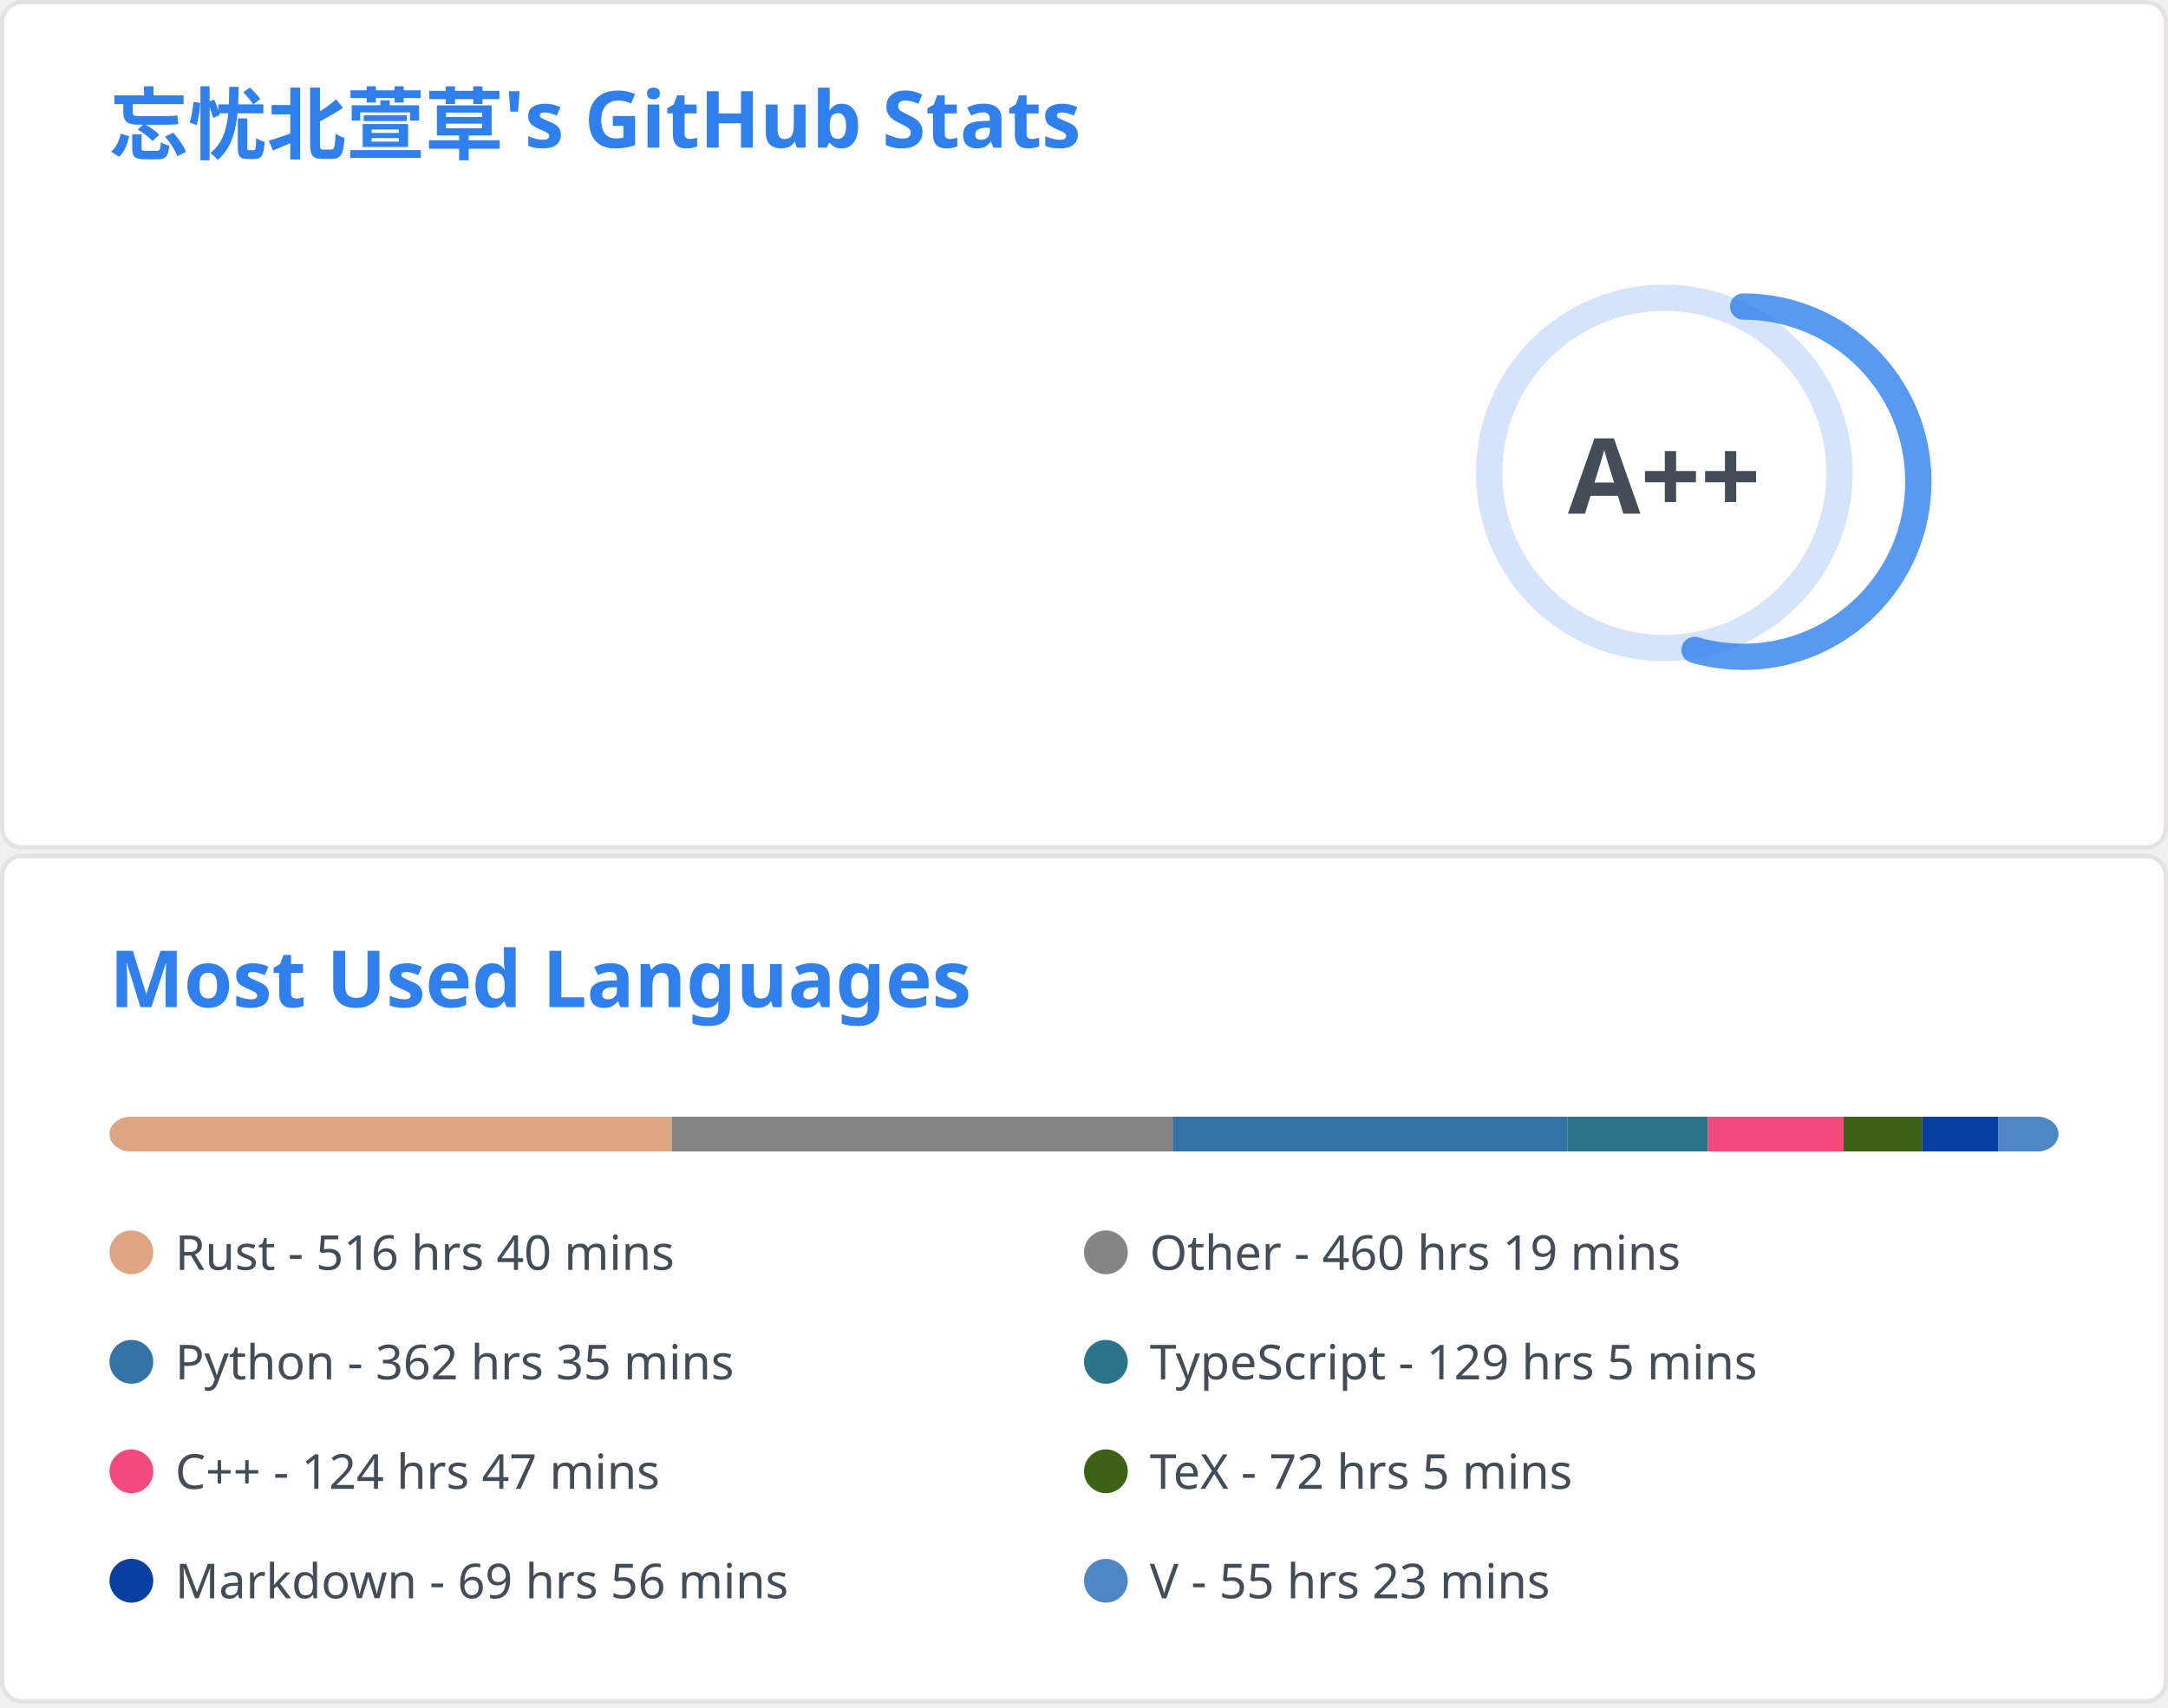
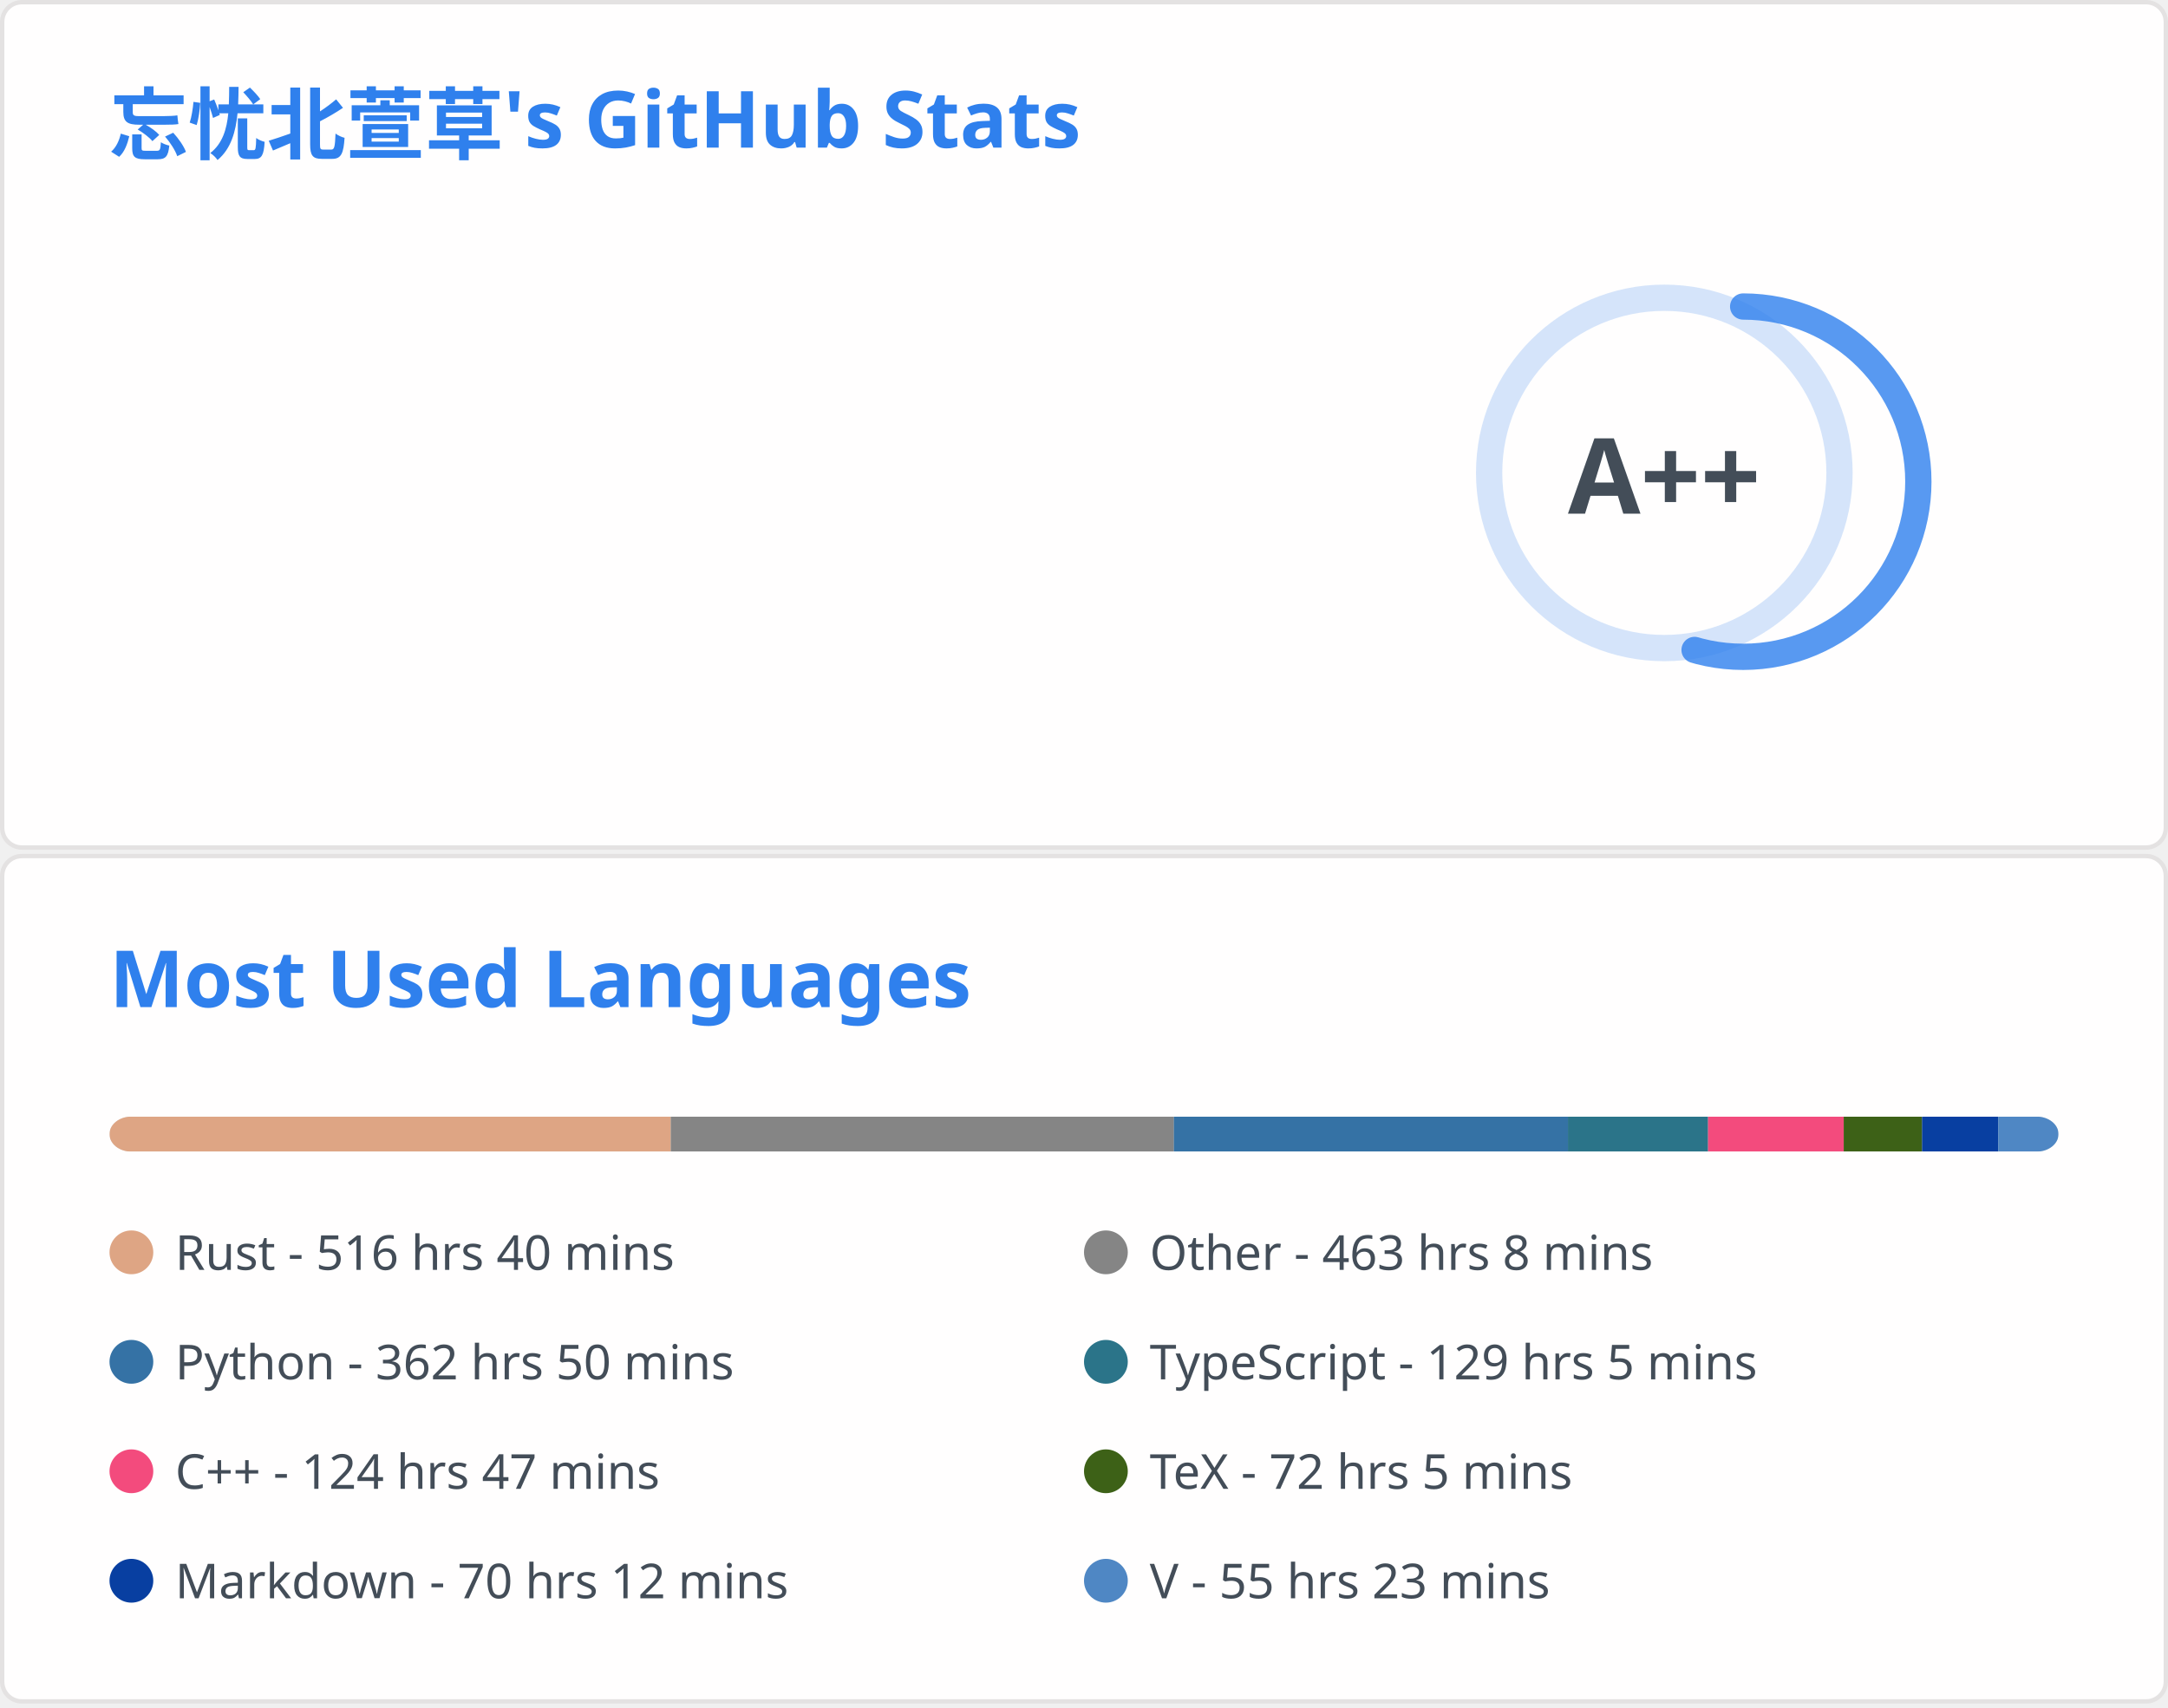
<svg xmlns="http://www.w3.org/2000/svg" aria-labelledby="descId" width="495" height="390" viewBox="0 0 495 390" fill="none">
  <svg width="495" height="195" fill="none" aria-labelledby="descId" viewBox="0 0 495 195" y="0">
    <style>@keyframes rankAnimation{0%{stroke-dashoffset:251.327}}@keyframes scaleInAnimation{0%{transform:translate(-5px,5px) scale(0)}to{transform:translate(-5px,5px) scale(1)}}@keyframes fadeInAnimation{0%{opacity:0}to{opacity:1}}.stat{font:600 14px"Segoe UI",Ubuntu,Sans-Serif;fill:#434d58}.bold{font:700 14px"Segoe UI",Ubuntu,Sans-Serif}.icon{fill:#4c71f2}.stagger{opacity:0;animation:fadeInAnimation .3s ease-in-out forwards}.rank-circle,.rank-circle-rim{stroke:#2f80ed33;fill:none;stroke-width:6}.rank-circle{stroke:#2f80edcc;stroke-dasharray:250;stroke-linecap:round;transform-origin:-10px 8px;transform:rotate(-90deg);stroke-dashoffset:113.097}.rank-text{font:800 24px"Segoe UI",Ubuntu,Sans-Serif;fill:#434d58;transform:translate(-5px,5px)}.rank-circle{animation:rankAnimation 1s forwards ease-in-out}.rank-text{animation:scaleInAnimation .3s ease-in-out forwards}@supports (-moz-appearance:auto){.header{font-size:15.3px}}.lang-name{font:400 11px"Segoe UI",Ubuntu,Sans-Serif;fill:#434d58}.header{font:600 18px"Segoe UI",Ubuntu,Sans-Serif;fill:#2f80ed;animation:fadeInAnimation .8s ease-in-out forwards}@supports (-moz-appearance:auto){.header{font-size:15.3px}}</style>
    <rect width="494" height="99%" x=".5" y=".5" fill="#fffefe" stroke="#e4e2e2" rx="4.5" />
    <text class="header" transform="translate(25 35)">忘忧北萱草's GitHub Stats</text>
    <svg y="60">
      <g transform="translate(390 40)">
        <circle cx="-10" cy="8" r="40" class="rank-circle-rim" />
        <circle cx="-10" cy="8" r="40" class="rank-circle" />
        <text x="-5" y="3" alignment-baseline="central" class="rank-text" dominant-baseline="central" text-anchor="middle">A++</text>
      </g>
      <svg>
        <g class="stagger" style="animation-delay: 450ms" transform="translate(25)">
          <svg width="16" height="16" class="icon" viewBox="0 0 16 16">
            <path fill-rule="evenodd" d="M8 .25a.75.75 0 0 1 .673.418l1.882 3.815 4.21.612a.75.75 0 0 1 .416 1.279l-3.046 2.97.719 4.192a.75.75 0 0 1-1.088.791L8 12.347l-3.766 1.98a.75.75 0 0 1-1.088-.79l.72-4.194L.818 6.374a.75.75 0 0 1 .416-1.28l4.21-.611L7.327.668A.75.75 0 0 1 8 .25zm0 2.445L6.615 5.5a.75.75 0 0 1-.564.41l-3.097.45 2.24 2.184a.75.75 0 0 1 .216.664l-.528 3.084 2.769-1.456a.75.75 0 0 1 .698 0l2.77 1.456-.53-3.084a.75.75 0 0 1 .216-.664l2.24-2.183-3.096-.45a.75.75 0 0 1-.564-.41L8 2.694v.001z" />
          </svg>
          <text x="25" y="12.5" class="stat bold">Total Stars Earned:</text>
          <text x="170" y="12.5" class="stat">416</text>
        </g>
        <g class="stagger" style="animation-delay: 600ms" transform="translate(25 25)">
          <svg width="16" height="16" class="icon" viewBox="0 0 16 16">
            <path fill-rule="evenodd" d="M1.643 3.143.427 1.927A.25.25 0 0 0 0 2.104V5.75c0 .138.112.25.25.25h3.646a.25.25 0 0 0 .177-.427L2.715 4.215a6.5 6.5 0 1 1-1.18 4.458.75.75 0 1 0-1.493.154 8.001 8.001 0 1 0 1.6-5.684zM7.75 4a.75.75 0 0 1 .75.75v2.992l2.028.812a.75.75 0 0 1-.557 1.392l-2.5-1A.75.75 0 0 1 7 8.25v-3.5A.75.75 0 0 1 7.75 4z" />
          </svg>
          <text x="25" y="12.5" class="stat bold">Total Commits:</text>
-           <text x="170" y="12.5" class="stat">398</text>
+           <text x="170" y="12.5" class="stat">399</text>
        </g>
        <g class="stagger" style="animation-delay: 750ms" transform="translate(25 50)">
          <svg width="16" height="16" class="icon" viewBox="0 0 16 16">
            <path fill-rule="evenodd" d="M7.177 3.073 9.573.677A.25.25 0 0 1 10 .854v4.792a.25.25 0 0 1-.427.177L7.177 3.427a.25.25 0 0 1 0-.354zM3.75 2.5a.75.75 0 1 0 0 1.5.75.75 0 0 0 0-1.5zm-2.25.75a2.25 2.25 0 1 1 3 2.122v5.256a2.251 2.251 0 1 1-1.5 0V5.372A2.25 2.25 0 0 1 1.5 3.25zM11 2.5h-1V4h1a1 1 0 0 1 1 1v5.628a2.251 2.251 0 1 0 1.5 0V5A2.5 2.5 0 0 0 11 2.5zm1 10.25a.75.75 0 1 1 1.5 0 .75.75 0 0 1-1.5 0zM3.75 12a.75.75 0 1 0 0 1.5.75.75 0 0 0 0-1.5z" />
          </svg>
          <text x="25" y="12.5" class="stat bold">Total PRs:</text>
          <text x="170" y="12.5" class="stat">62</text>
        </g>
        <g class="stagger" style="animation-delay: 900ms" transform="translate(25 75)">
          <svg width="16" height="16" class="icon" viewBox="0 0 16 16">
            <path fill-rule="evenodd" d="M8 1.5a6.5 6.5 0 1 0 0 13 6.5 6.5 0 0 0 0-13zM0 8a8 8 0 1 1 16 0A8 8 0 0 1 0 8zm9 3a1 1 0 1 1-2 0 1 1 0 0 1 2 0zm-.25-6.25a.75.75 0 0 0-1.5 0v3.5a.75.75 0 0 0 1.5 0v-3.5z" />
          </svg>
          <text x="25" y="12.5" class="stat bold">Total Issues:</text>
          <text x="170" y="12.5" class="stat">12</text>
        </g>
        <g class="stagger" style="animation-delay: 1050ms" transform="translate(25 100)">
          <svg width="16" height="16" class="icon" viewBox="0 0 16 16">
            <path fill-rule="evenodd" d="M2 2.5A2.5 2.5 0 0 1 4.5 0h8.75a.75.75 0 0 1 .75.75v12.5a.75.75 0 0 1-.75.75h-2.5a.75.75 0 1 1 0-1.5h1.75v-2h-8a1 1 0 0 0-.714 1.7.75.75 0 0 1-1.072 1.05A2.495 2.495 0 0 1 2 11.5v-9zm10.5-1V9h-8c-.356 0-.694.074-1 .208V2.5a1 1 0 0 1 1-1h8zM5 12.25v3.25a.25.25 0 0 0 .4.2l1.45-1.087a.25.25 0 0 1 .3 0L8.6 15.7a.25.25 0 0 0 .4-.2v-3.25a.25.25 0 0 0-.25-.25h-3.5a.25.25 0 0 0-.25.25z" />
          </svg>
          <text x="25" y="12.5" class="stat bold">Contributed to:</text>
          <text x="170" y="12.5" class="stat">47</text>
        </g>
      </svg>
    </svg>
  </svg>
  <svg width="495" height="195" fill="none" aria-labelledby="descId" viewBox="0 0 495 195" y="195">
    <style>@keyframes rankAnimation{0%{stroke-dashoffset:251.327}}@keyframes scaleInAnimation{0%{transform:translate(-5px,5px) scale(0)}to{transform:translate(-5px,5px) scale(1)}}@keyframes fadeInAnimation{0%{opacity:0}to{opacity:1}}.stat{font:600 14px"Segoe UI",Ubuntu,Sans-Serif;fill:#434d58}.bold{font:700 14px"Segoe UI",Ubuntu,Sans-Serif}.icon{fill:#4c71f2}.stagger{opacity:0;animation:fadeInAnimation .3s ease-in-out forwards}.rank-circle,.rank-circle-rim{stroke:#2f80ed33;fill:none;stroke-width:6}.rank-circle{stroke:#2f80edcc;stroke-dasharray:250;stroke-linecap:round;transform-origin:-10px 8px;transform:rotate(-90deg);stroke-dashoffset:113.097}.rank-text{font:800 24px"Segoe UI",Ubuntu,Sans-Serif;fill:#434d58;transform:translate(-5px,5px)}.rank-circle{animation:rankAnimation 1s forwards ease-in-out}.rank-text{animation:scaleInAnimation .3s ease-in-out forwards}@supports (-moz-appearance:auto){.header{font-size:15.3px}}.lang-name{font:400 11px"Segoe UI",Ubuntu,Sans-Serif;fill:#434d58}.header{font:600 18px"Segoe UI",Ubuntu,Sans-Serif;fill:#2f80ed;animation:fadeInAnimation .8s ease-in-out forwards}@supports (-moz-appearance:auto){.header{font-size:15.3px}}</style>
    <rect width="494" height="99%" x=".5" y=".5" fill="#fffefe" stroke="#e4e2e2" rx="4.5" />
    <text class="header" transform="translate(25 35)">Most Used Languages</text>
    <svg y="60">
      <svg>
        <mask id="rect-mask">
          <rect width="445" height="8" x="25" fill="#fff" rx="5" />
        </mask>
        <path fill="#ddd" d="M25 0h445v8H25z" mask="url(#rect-mask)" />
-         <path fill="#dea584" d="M25 0h128.382v8H25z" mask="url(#rect-mask)" />
-         <path fill="#858585" d="M153.383 0h114.365v8H153.383z" mask="url(#rect-mask)" />
-         <path fill="#3572A5" d="M267.748 0h90.112v8h-90.112z" mask="url(#rect-mask)" />
-         <path fill="#2b7489" d="M357.86 0h32.084v8H357.86z" mask="url(#rect-mask)" />
-         <path fill="#f34b7d" d="M389.945 0h31.017v8h-31.017z" mask="url(#rect-mask)" />
-         <path fill="#3D6117" d="M420.961 0h17.934v8h-17.934z" mask="url(#rect-mask)" />
-         <path fill="#083fa1" d="M438.894 0h17.399v8h-17.399z" mask="url(#rect-mask)" />
-         <path fill="#4f87c4" d="M456.294 0h13.75v8h-13.75z" mask="url(#rect-mask)" />
+         <path fill="#dea584" d="M25 0h128.16v8H25z" mask="url(#rect-mask)" />
+         <path fill="#858585" d="M153.16 0h114.854v8H153.16z" mask="url(#rect-mask)" />
+         <path fill="#3572A5" d="M268.014 0h89.979v8h-89.979z" mask="url(#rect-mask)" />
+         <path fill="#2b7489" d="M357.993 0h31.996v8h-31.996z" mask="url(#rect-mask)" />
+         <path fill="#f34b7d" d="M389.989 0h30.972v8h-30.972z" mask="url(#rect-mask)" />
+         <path fill="#3D6117" d="M420.961 0h17.889v8h-17.889z" mask="url(#rect-mask)" />
+         <path fill="#083fa1" d="M438.85 0h17.399v8H438.85z" mask="url(#rect-mask)" />
+         <path fill="#4f87c4" d="M456.249 0h13.75v8h-13.75z" mask="url(#rect-mask)" />
        <g transform="translate(25 25)">
          <circle cx="5" cy="6" r="5" fill="#dea584" />
          <text x="15" y="10" class="lang-name">Rust - 516 hrs 40 mins</text>
        </g>
        <g transform="translate(247.5 25)">
          <circle cx="5" cy="6" r="5" fill="#858585" />
-           <text x="15" y="10" class="lang-name">Other - 460 hrs 19 mins</text>
+           <text x="15" y="10" class="lang-name">Other - 463 hrs 8 mins</text>
        </g>
        <g transform="translate(25 50)">
          <circle cx="5" cy="6" r="5" fill="#3572A5" />
-           <text x="15" y="10" class="lang-name">Python - 362 hrs 35 mins</text>
+           <text x="15" y="10" class="lang-name">Python - 362 hrs 50 mins</text>
        </g>
        <g transform="translate(247.5 50)">
          <circle cx="5" cy="6" r="5" fill="#2b7489" />
          <text x="15" y="10" class="lang-name">TypeScript - 129 hrs 5 mins</text>
        </g>
        <g transform="translate(25 75)">
          <circle cx="5" cy="6" r="5" fill="#f34b7d" />
          <text x="15" y="10" class="lang-name">C++ - 124 hrs 47 mins</text>
        </g>
        <g transform="translate(247.5 75)">
          <circle cx="5" cy="6" r="5" fill="#3D6117" />
          <text x="15" y="10" class="lang-name">TeX - 72 hrs 5 mins</text>
        </g>
        <g transform="translate(25 100)">
          <circle cx="5" cy="6" r="5" fill="#083fa1" />
-           <text x="15" y="10" class="lang-name">Markdown - 69 hrs 56 mins</text>
+           <text x="15" y="10" class="lang-name">Markdown - 70 hrs 12 mins</text>
        </g>
        <g transform="translate(247.5 100)">
          <circle cx="5" cy="6" r="5" fill="#4f87c4" />
          <text x="15" y="10" class="lang-name">V - 55 hrs 23 mins</text>
        </g>
      </svg>
    </svg>
  </svg>
</svg>
